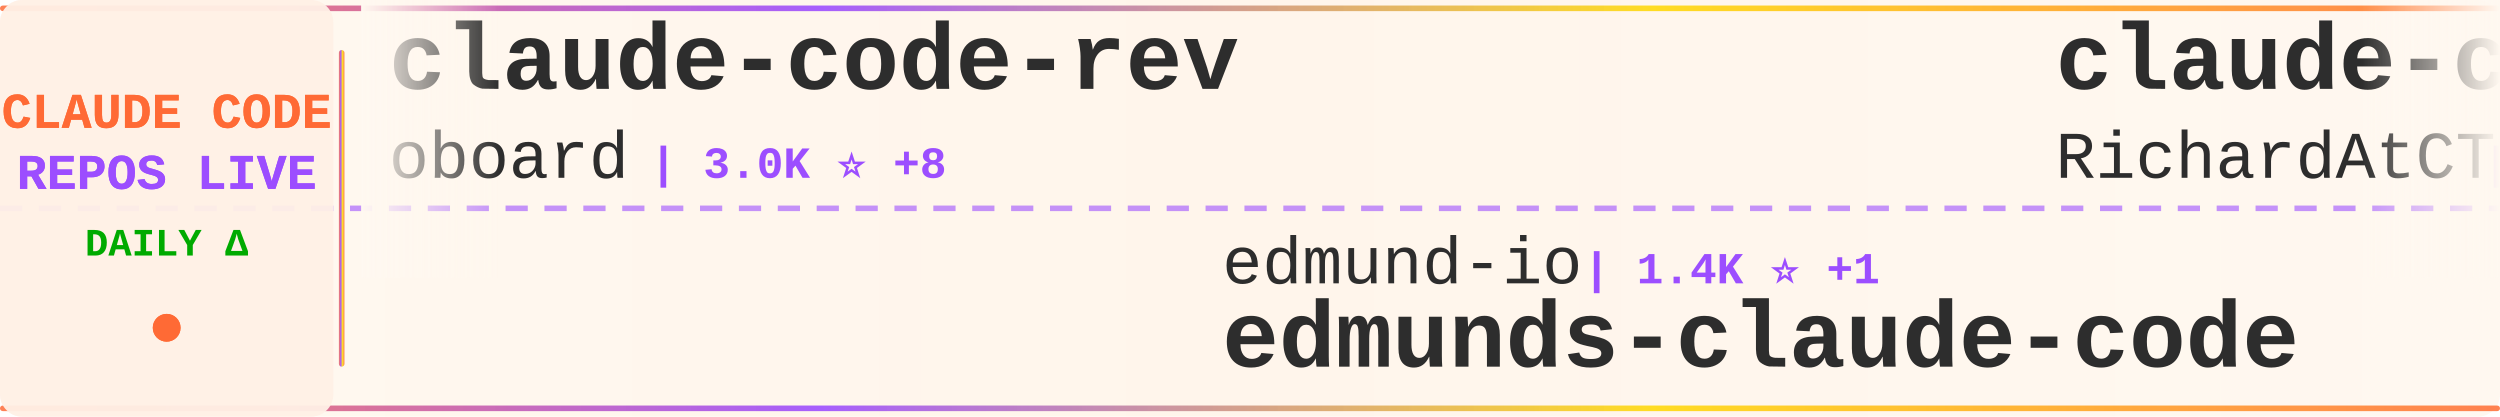
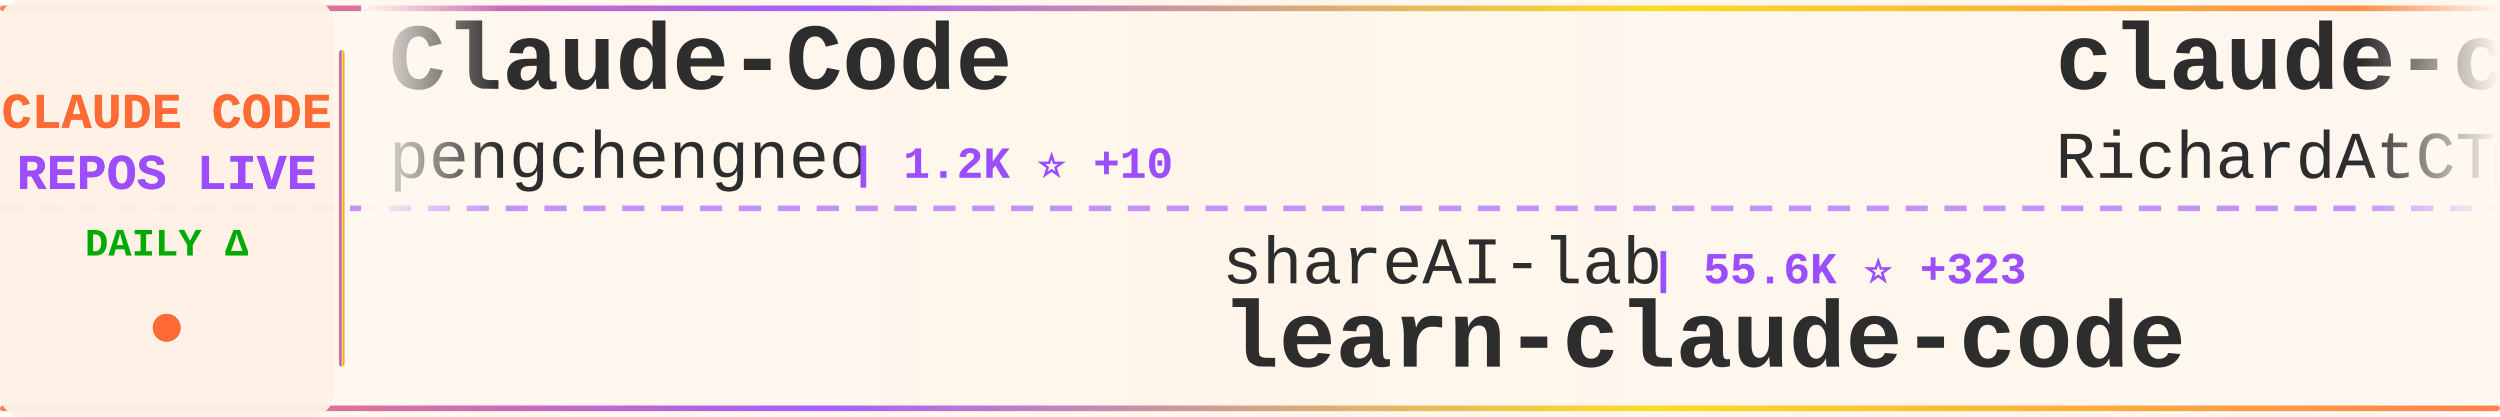
<svg xmlns="http://www.w3.org/2000/svg" width="900" height="150">
  <defs>
    <linearGradient id="tickerBg" x1="0%" y1="0%" x2="100%" y2="0%">
      <stop offset="0%" style="stop-color:#fff8f0;stop-opacity:0.98" />
      <stop offset="50%" style="stop-color:#fff5eb;stop-opacity:1" />
      <stop offset="100%" style="stop-color:#fff8f0;stop-opacity:0.98" />
    </linearGradient>
    <linearGradient id="borderGrad" x1="0%" y1="0%" x2="100%" y2="0%">
      <stop offset="0%" style="stop-color:#FF6B35;stop-opacity:0.85">
        <animate attributeName="stop-opacity" values="0.85;1;0.85" dur="2s" repeatCount="indefinite" />
      </stop>
      <stop offset="33%" style="stop-color:#9C4EFF;stop-opacity:0.9">
        <animate attributeName="stop-opacity" values="0.9;1;0.9" dur="2.2s" repeatCount="indefinite" />
      </stop>
      <stop offset="66%" style="stop-color:#FFD700;stop-opacity:0.85">
        <animate attributeName="stop-opacity" values="0.85;1;0.85" dur="1.8s" repeatCount="indefinite" />
      </stop>
      <stop offset="100%" style="stop-color:#FF6B35;stop-opacity:0.85">
        <animate attributeName="stop-opacity" values="0.85;1;0.85" dur="2s" repeatCount="indefinite" />
      </stop>
    </linearGradient>
    <filter id="textGlow">
      <feGaussianBlur stdDeviation="0.15" result="coloredBlur" />
      <feMerge>
        <feMergeNode in="coloredBlur" />
        <feMergeNode in="SourceGraphic" />
      </feMerge>
    </filter>
    <filter id="metricGlow">
      <feGaussianBlur stdDeviation="0.2" result="coloredBlur" />
      <feMerge>
        <feMergeNode in="coloredBlur" />
        <feMergeNode in="SourceGraphic" />
      </feMerge>
    </filter>
    <linearGradient id="leftFade" x1="0%" y1="0%" x2="100%" y2="0%">
      <stop offset="0%" style="stop-color:#fff8f0;stop-opacity:1" />
      <stop offset="100%" style="stop-color:#fff8f0;stop-opacity:0" />
    </linearGradient>
    <linearGradient id="rightFade" x1="0%" y1="0%" x2="100%" y2="0%">
      <stop offset="0%" style="stop-color:#fff8f0;stop-opacity:0" />
      <stop offset="100%" style="stop-color:#fff8f0;stop-opacity:1" />
    </linearGradient>
  </defs>
  <rect width="900" height="150" fill="url(#tickerBg)" rx="8" />
  <rect x="0" y="2" width="900" height="2" fill="url(#borderGrad)" rx="1" />
  <rect x="0" y="146" width="900" height="2" fill="url(#borderGrad)" rx="1" />
  <line x1="0" y1="75" x2="900" y2="75" stroke="#9C4EFF" stroke-width="2" stroke-dasharray="8 6" opacity="0.6" />
  <rect x="0" y="0" width="120" height="150" fill="#fff0e6" opacity="0.95" rx="8" />
  <text x="60" y="46" font-family="'Courier New', monospace" font-size="18" font-weight="bold" fill="#FF6B35" text-anchor="middle" filter="url(#textGlow)">
    CLAUDE CODE
  </text>
  <text x="60" y="68" font-family="'Courier New', monospace" font-size="18" font-weight="bold" fill="#9C4EFF" text-anchor="middle" filter="url(#textGlow)">
    REPOS LIVE
  </text>
  <text x="60" y="92" font-family="'Courier New', monospace" font-size="14" font-weight="bold" fill="#00aa00" text-anchor="middle">
    DAILY Δ
  </text>
  <circle cx="60" cy="118" r="5" fill="#FF6B35" filter="url(#metricGlow)">
    <animate attributeName="r" values="4;6;4" dur="1.5s" repeatCount="indefinite" />
    <animate attributeName="opacity" values="0.6;1;0.6" dur="1.5s" repeatCount="indefinite" />
  </circle>
  <rect x="122" y="18" width="2" height="114" fill="url(#borderGrad)" rx="1" />
  <clipPath id="tickerClip">
    <rect x="130" y="0" width="770" height="150" />
  </clipPath>
  <g clip-path="url(#tickerClip)">
    <g id="tickerItems">
      <animateTransform attributeName="transform" attributeType="XML" type="translate" from="0 0" to="-3000 0" dur="54s" repeatCount="indefinite" />
      <g transform="translate(0, 0)">
-         <text x="140" y="32" font-family="'Courier New', monospace" font-size="34" font-weight="bold" fill="#2d2d2d">claude-code-rev</text>
-         <text x="140" y="64" font-family="'Courier New', monospace" font-size="24" font-weight="normal" fill="#2d2d2d" opacity="1.0">oboard</text>
-         <text x="234" y="64" font-family="'Courier New', monospace" font-size="16" font-weight="bold" fill="#9C4EFF"> | 3.0K ⭐ +8</text>
+         <text x="140" y="32" font-family="'Courier New', monospace" font-size="34" font-weight="bold" fill="#2d2d2d">Claude-Code</text>
+         <text x="140" y="64" font-family="'Courier New', monospace" font-size="24" font-weight="normal" fill="#2d2d2d" opacity="1.0">pengchengneo</text>
+         <text x="306" y="64" font-family="'Courier New', monospace" font-size="16" font-weight="bold" fill="#9C4EFF"> | 1.2K ⭐ +10</text>
      </g>
      <g transform="translate(300, 0)">
-         <text x="140" y="102" font-family="'Courier New', monospace" font-size="24" font-weight="normal" fill="#2d2d2d" opacity="1.0">edmund-io</text>
-         <text x="270" y="102" font-family="'Courier New', monospace" font-size="16" font-weight="bold" fill="#9C4EFF"> | 1.4K ⭐ +1</text>
-         <text x="140" y="132" font-family="'Courier New', monospace" font-size="34" font-weight="bold" fill="#2d2d2d">edmunds-claude-code</text>
+         <text x="140" y="102" font-family="'Courier New', monospace" font-size="24" font-weight="normal" fill="#2d2d2d" opacity="1.0">shareAI-lab</text>
+         <text x="294" y="102" font-family="'Courier New', monospace" font-size="16" font-weight="bold" fill="#9C4EFF"> | 55.6K ⭐ +323</text>
+         <text x="140" y="132" font-family="'Courier New', monospace" font-size="34" font-weight="bold" fill="#2d2d2d">learn-claude-code</text>
      </g>
      <g transform="translate(600, 0)">
        <text x="140" y="32" font-family="'Courier New', monospace" font-size="34" font-weight="bold" fill="#2d2d2d">claude-code-telegram</text>
        <text x="140" y="64" font-family="'Courier New', monospace" font-size="24" font-weight="normal" fill="#2d2d2d" opacity="1.0">RichardAtCT</text>
-         <text x="294" y="64" font-family="'Courier New', monospace" font-size="16" font-weight="bold" fill="#9C4EFF"> | 2.5K ⭐ +9</text>
+         <text x="294" y="64" font-family="'Courier New', monospace" font-size="16" font-weight="bold" fill="#9C4EFF"> | 2.5K ⭐ +6</text>
      </g>
      <g transform="translate(900, 0)">
-         <text x="140" y="102" font-family="'Courier New', monospace" font-size="24" font-weight="normal" fill="#2d2d2d" opacity="1.0">lintsinghua</text>
-         <text x="294" y="102" font-family="'Courier New', monospace" font-size="16" font-weight="bold" fill="#9C4EFF"> | 2.9K ⭐ +31</text>
-         <text x="140" y="132" font-family="'Courier New', monospace" font-size="34" font-weight="bold" fill="#2d2d2d">claude-code-book</text>
+         <text x="140" y="102" font-family="'Courier New', monospace" font-size="24" font-weight="normal" fill="#2d2d2d" opacity="1.0">anthropics</text>
+         <text x="282" y="102" font-family="'Courier New', monospace" font-size="16" font-weight="bold" fill="#9C4EFF"> | 122.0K ⭐ +693</text>
+         <text x="140" y="132" font-family="'Courier New', monospace" font-size="34" font-weight="bold" fill="#2d2d2d">skills</text>
      </g>
      <g transform="translate(1200, 0)">
-         <text x="140" y="32" font-family="'Courier New', monospace" font-size="34" font-weight="bold" fill="#2d2d2d">Claude-Code-Source-Study</text>
-         <text x="140" y="64" font-family="'Courier New', monospace" font-size="24" font-weight="normal" fill="#2d2d2d" opacity="1.0">luyao618</text>
-         <text x="258" y="64" font-family="'Courier New', monospace" font-size="16" font-weight="bold" fill="#9C4EFF"> | 1.2K ⭐ +4</text>
+         <text x="140" y="32" font-family="'Courier New', monospace" font-size="34" font-weight="bold" fill="#2d2d2d">claude-code-rev</text>
+         <text x="140" y="64" font-family="'Courier New', monospace" font-size="24" font-weight="normal" fill="#2d2d2d" opacity="1.0">oboard</text>
+         <text x="234" y="64" font-family="'Courier New', monospace" font-size="16" font-weight="bold" fill="#9C4EFF"> | 3.0K ⭐ +8</text>
      </g>
      <g transform="translate(1500, 0)">
        <text x="140" y="102" font-family="'Courier New', monospace" font-size="24" font-weight="normal" fill="#2d2d2d" opacity="1.0">alejandrobalderas</text>
        <text x="366" y="102" font-family="'Courier New', monospace" font-size="16" font-weight="bold" fill="#9C4EFF"> | 1.7K ⭐ +12</text>
        <text x="140" y="132" font-family="'Courier New', monospace" font-size="34" font-weight="bold" fill="#2d2d2d">claude-code-from-source</text>
      </g>
      <g transform="translate(1800, 0)">
-         <text x="140" y="32" font-family="'Courier New', monospace" font-size="34" font-weight="bold" fill="#2d2d2d">claude-code</text>
-         <text x="140" y="64" font-family="'Courier New', monospace" font-size="24" font-weight="normal" fill="#2d2d2d" opacity="1.0">tanbiralam</text>
-         <text x="282" y="64" font-family="'Courier New', monospace" font-size="16" font-weight="bold" fill="#9C4EFF"> | 1.5K ⭐ +13</text>
+         <text x="140" y="32" font-family="'Courier New', monospace" font-size="34" font-weight="bold" fill="#2d2d2d">cc-switch</text>
+         <text x="140" y="64" font-family="'Courier New', monospace" font-size="24" font-weight="normal" fill="#2d2d2d" opacity="1.0">farion1231</text>
+         <text x="282" y="64" font-family="'Courier New', monospace" font-size="16" font-weight="bold" fill="#9C4EFF"> | 48.8K ⭐ +666</text>
      </g>
      <g transform="translate(2100, 0)">
-         <text x="140" y="102" font-family="'Courier New', monospace" font-size="24" font-weight="normal" fill="#2d2d2d" opacity="1.0">hangsman</text>
-         <text x="258" y="102" font-family="'Courier New', monospace" font-size="16" font-weight="bold" fill="#9C4EFF"> | 757 ⭐ +1</text>
-         <text x="140" y="132" font-family="'Courier New', monospace" font-size="34" font-weight="bold" fill="#2d2d2d">claude-code-source</text>
+         <text x="140" y="102" font-family="'Courier New', monospace" font-size="24" font-weight="normal" fill="#2d2d2d" opacity="1.0">Maciek-roboblog</text>
+         <text x="342" y="102" font-family="'Courier New', monospace" font-size="16" font-weight="bold" fill="#9C4EFF"> | 7.7K ⭐ +15</text>
+         <text x="140" y="132" font-family="'Courier New', monospace" font-size="34" font-weight="bold" fill="#2d2d2d">Claude-Code-Usage-Monito...</text>
      </g>
      <g transform="translate(2400, 0)">
-         <text x="140" y="32" font-family="'Courier New', monospace" font-size="34" font-weight="bold" fill="#2d2d2d">how-claude-code-works</text>
-         <text x="140" y="64" font-family="'Courier New', monospace" font-size="24" font-weight="normal" fill="#2d2d2d" opacity="1.0">Windy3f3f3f3f</text>
-         <text x="318" y="64" font-family="'Courier New', monospace" font-size="16" font-weight="bold" fill="#9C4EFF"> | 2.0K ⭐ +14</text>
+         <text x="140" y="32" font-family="'Courier New', monospace" font-size="34" font-weight="bold" fill="#2d2d2d">Claude-Code-x-OpenClaw-G...</text>
+         <text x="140" y="64" font-family="'Courier New', monospace" font-size="24" font-weight="normal" fill="#2d2d2d" opacity="1.0">KimYx0207</text>
+         <text x="270" y="64" font-family="'Courier New', monospace" font-size="16" font-weight="bold" fill="#9C4EFF"> | 3.4K ⭐ +19</text>
      </g>
      <g transform="translate(2700, 0)">
-         <text x="140" y="102" font-family="'Courier New', monospace" font-size="24" font-weight="normal" fill="#2d2d2d" opacity="1.0">1rgs</text>
-         <text x="210" y="102" font-family="'Courier New', monospace" font-size="16" font-weight="bold" fill="#9C4EFF"> | 3.5K ⭐ +5</text>
-         <text x="140" y="132" font-family="'Courier New', monospace" font-size="34" font-weight="bold" fill="#2d2d2d">claude-code-proxy</text>
+         <text x="140" y="102" font-family="'Courier New', monospace" font-size="24" font-weight="normal" fill="#2d2d2d" opacity="1.0">mehmoodosman</text>
+         <text x="306" y="102" font-family="'Courier New', monospace" font-size="16" font-weight="bold" fill="#9C4EFF"> | 166 ⭐ +1</text>
+         <text x="140" y="132" font-family="'Courier New', monospace" font-size="34" font-weight="bold" fill="#2d2d2d">claude-code</text>
      </g>
      <g transform="translate(3000, 0)">
-         <text x="140" y="32" font-family="'Courier New', monospace" font-size="34" font-weight="bold" fill="#2d2d2d">claude-code-rev</text>
-         <text x="140" y="64" font-family="'Courier New', monospace" font-size="24" font-weight="normal" fill="#2d2d2d" opacity="1.0">oboard</text>
-         <text x="234" y="64" font-family="'Courier New', monospace" font-size="16" font-weight="bold" fill="#9C4EFF"> | 3.0K ⭐ +8</text>
+         <text x="140" y="32" font-family="'Courier New', monospace" font-size="34" font-weight="bold" fill="#2d2d2d">Claude-Code</text>
+         <text x="140" y="64" font-family="'Courier New', monospace" font-size="24" font-weight="normal" fill="#2d2d2d" opacity="1.0">pengchengneo</text>
+         <text x="306" y="64" font-family="'Courier New', monospace" font-size="16" font-weight="bold" fill="#9C4EFF"> | 1.2K ⭐ +10</text>
      </g>
      <g transform="translate(3300, 0)">
-         <text x="140" y="102" font-family="'Courier New', monospace" font-size="24" font-weight="normal" fill="#2d2d2d" opacity="1.0">edmund-io</text>
-         <text x="270" y="102" font-family="'Courier New', monospace" font-size="16" font-weight="bold" fill="#9C4EFF"> | 1.4K ⭐ +1</text>
-         <text x="140" y="132" font-family="'Courier New', monospace" font-size="34" font-weight="bold" fill="#2d2d2d">edmunds-claude-code</text>
+         <text x="140" y="102" font-family="'Courier New', monospace" font-size="24" font-weight="normal" fill="#2d2d2d" opacity="1.0">shareAI-lab</text>
+         <text x="294" y="102" font-family="'Courier New', monospace" font-size="16" font-weight="bold" fill="#9C4EFF"> | 55.6K ⭐ +323</text>
+         <text x="140" y="132" font-family="'Courier New', monospace" font-size="34" font-weight="bold" fill="#2d2d2d">learn-claude-code</text>
      </g>
      <g transform="translate(3600, 0)">
        <text x="140" y="32" font-family="'Courier New', monospace" font-size="34" font-weight="bold" fill="#2d2d2d">claude-code-telegram</text>
        <text x="140" y="64" font-family="'Courier New', monospace" font-size="24" font-weight="normal" fill="#2d2d2d" opacity="1.0">RichardAtCT</text>
-         <text x="294" y="64" font-family="'Courier New', monospace" font-size="16" font-weight="bold" fill="#9C4EFF"> | 2.5K ⭐ +9</text>
+         <text x="294" y="64" font-family="'Courier New', monospace" font-size="16" font-weight="bold" fill="#9C4EFF"> | 2.5K ⭐ +6</text>
      </g>
      <g transform="translate(3900, 0)">
-         <text x="140" y="102" font-family="'Courier New', monospace" font-size="24" font-weight="normal" fill="#2d2d2d" opacity="1.0">lintsinghua</text>
-         <text x="294" y="102" font-family="'Courier New', monospace" font-size="16" font-weight="bold" fill="#9C4EFF"> | 2.9K ⭐ +31</text>
-         <text x="140" y="132" font-family="'Courier New', monospace" font-size="34" font-weight="bold" fill="#2d2d2d">claude-code-book</text>
+         <text x="140" y="102" font-family="'Courier New', monospace" font-size="24" font-weight="normal" fill="#2d2d2d" opacity="1.0">anthropics</text>
+         <text x="282" y="102" font-family="'Courier New', monospace" font-size="16" font-weight="bold" fill="#9C4EFF"> | 122.0K ⭐ +693</text>
+         <text x="140" y="132" font-family="'Courier New', monospace" font-size="34" font-weight="bold" fill="#2d2d2d">skills</text>
      </g>
    </g>
  </g>
  <rect x="130" y="0" width="50" height="100" fill="url(#leftFade)" />
  <rect x="850" y="0" width="50" height="100" fill="url(#rightFade)" />
</svg>
